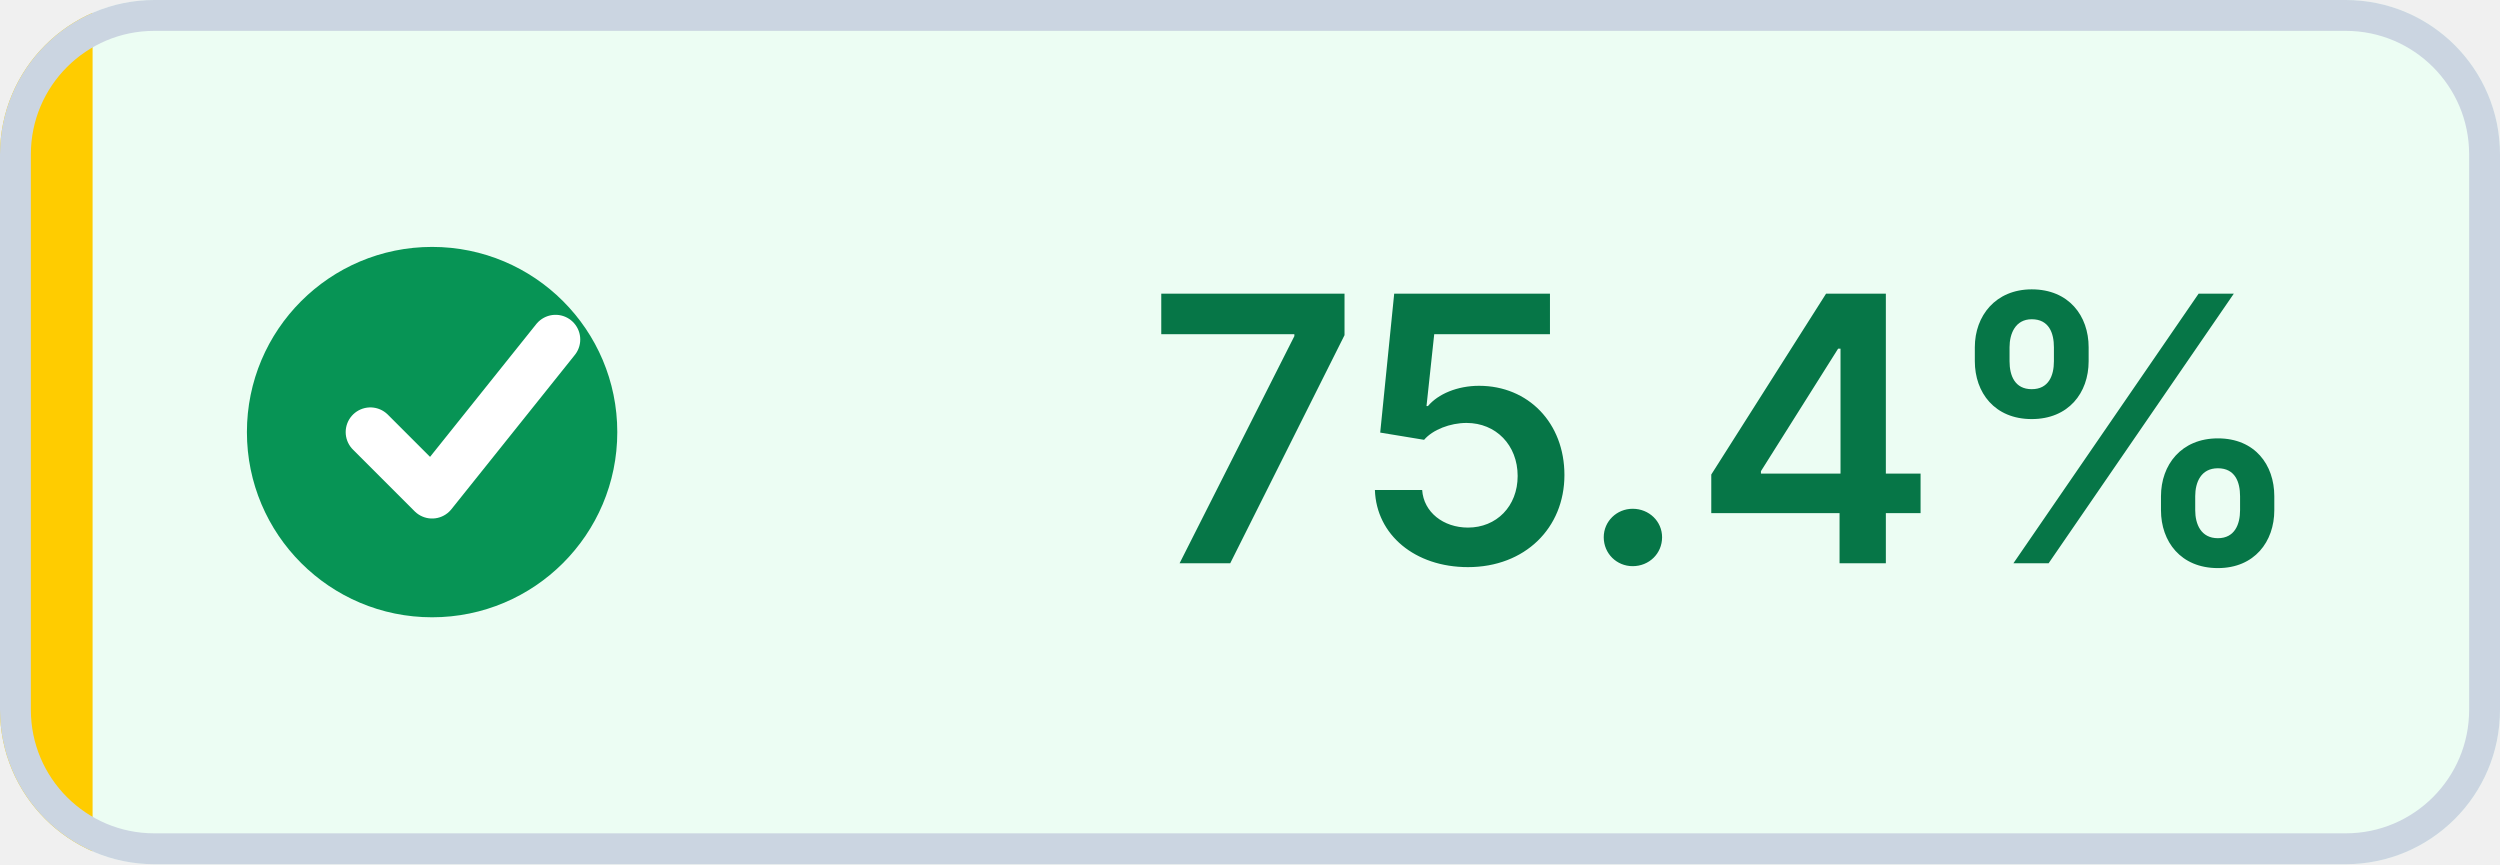
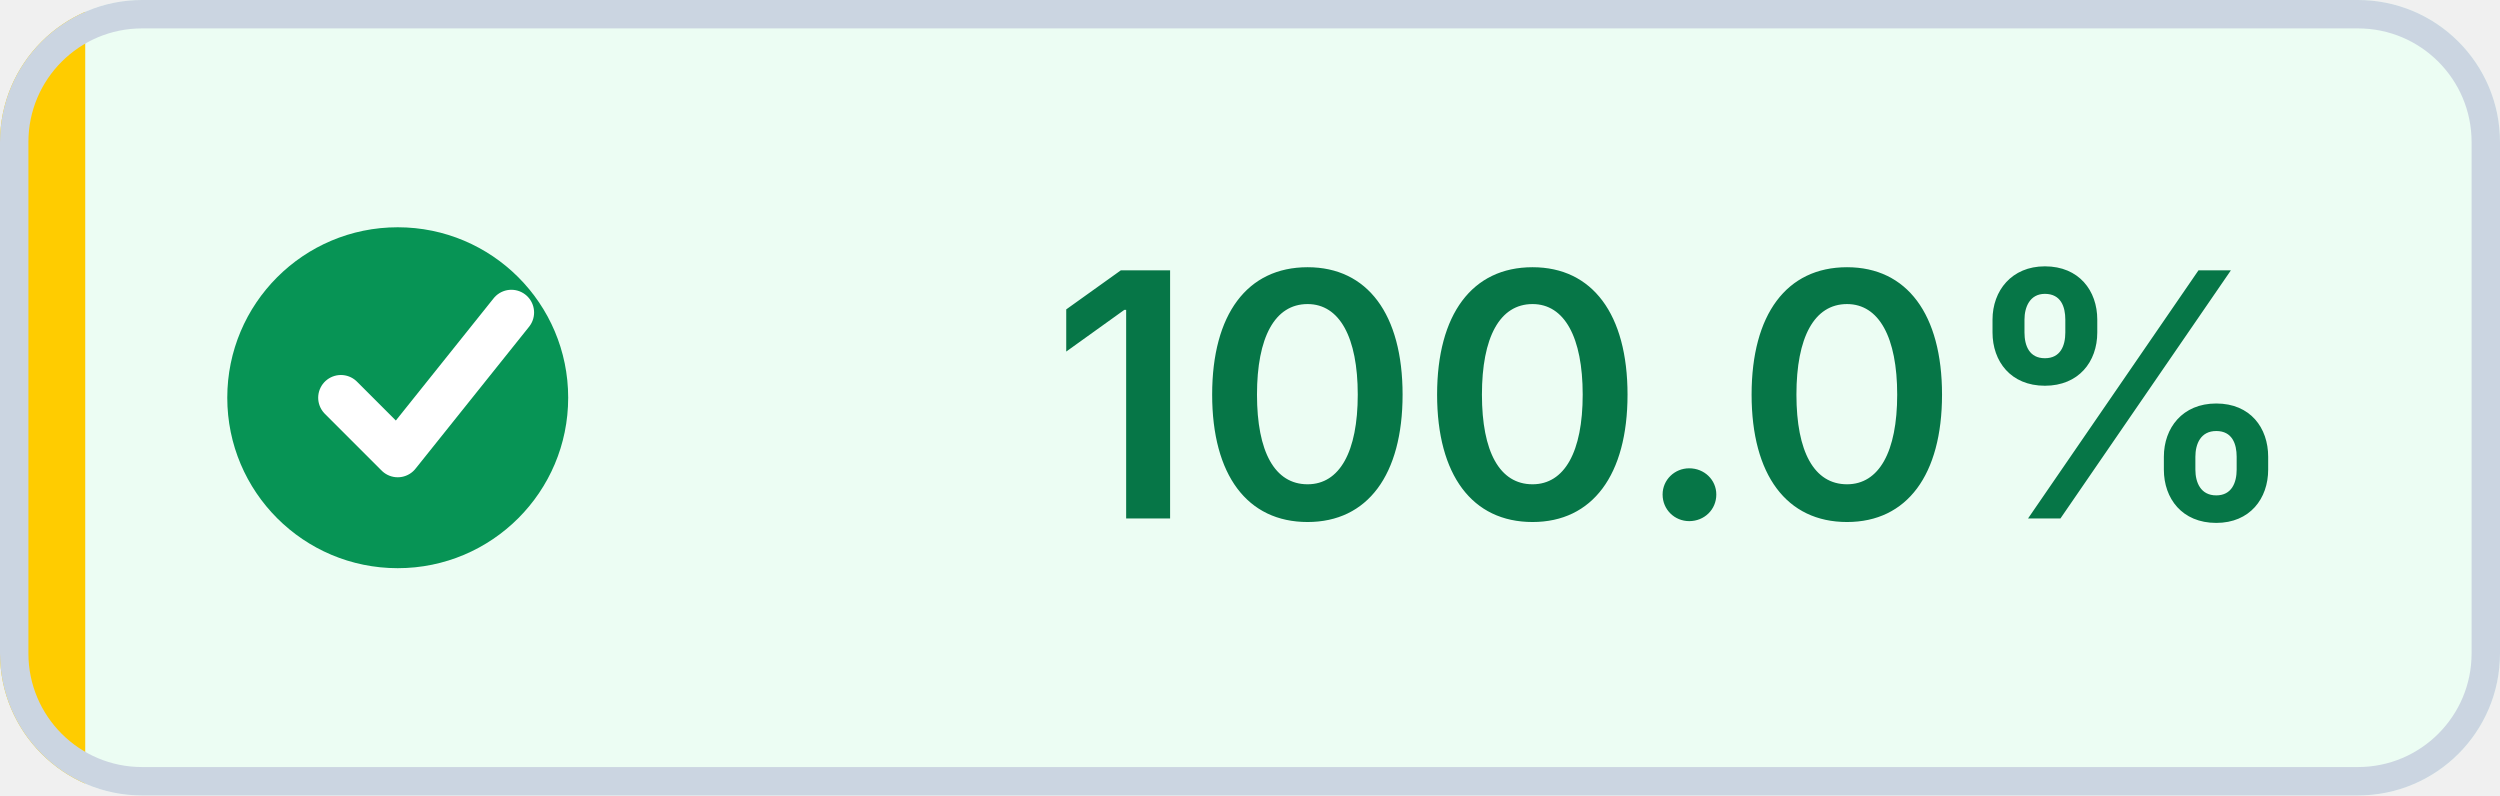
- <svg xmlns="http://www.w3.org/2000/svg" width="81" height="28" viewBox="0 0 81 28" role="img" aria-label="Coverage: 75.4% (target met)" shape-rendering="geometricPrecision" text-rendering="geometricPrecision">
+ <svg xmlns="http://www.w3.org/2000/svg" width="88" height="28" viewBox="0 0 88 28" role="img" aria-label="Coverage: 100.0% (target met)" shape-rendering="geometricPrecision" text-rendering="geometricPrecision">
  <defs>
    <clipPath id="badge-clip">
-       <rect width="81" height="28" rx="5" />
+       <rect width="88" height="28" rx="5" />
    </clipPath>
  </defs>
  <g clip-path="url(#badge-clip)">
-     <rect width="81" height="28" fill="#ECFDF3" />
+     <rect width="88" height="28" fill="#ECFDF3" />
    <rect width="3" height="28" fill="#FFCC00" />
  </g>
-   <rect x="0.5" y="0.5" width="80" height="27" rx="4.5" fill="none" stroke="#CBD5E1" />
+   <rect x="0.5" y="0.5" width="87" height="27" rx="4.5" fill="none" stroke="#CBD5E1" />
  <circle cx="14" cy="14" r="6" fill="#079455" />
  <path d="M 12 14 l2 2 4 -5" fill="none" stroke="#FFFFFF" stroke-width="1.6" stroke-linecap="round" stroke-linejoin="round" />
-   <text x="56" y="18.25" fill="#067647" text-anchor="middle" font-family="Inter,Segoe UI,Helvetica Neue,Arial,sans-serif" font-size="12" font-weight="600">75.4%</text>
+   <text x="59" y="18.25" fill="#067647" text-anchor="middle" font-family="Inter,Segoe UI,Helvetica Neue,Arial,sans-serif" font-size="12" font-weight="600">100.0%</text>
</svg>
